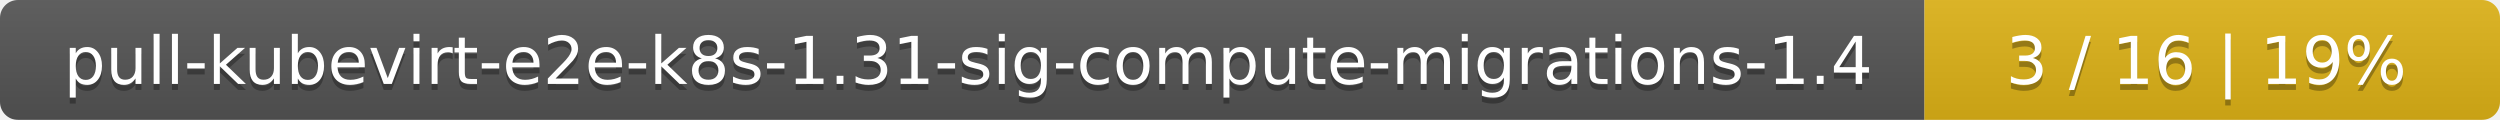
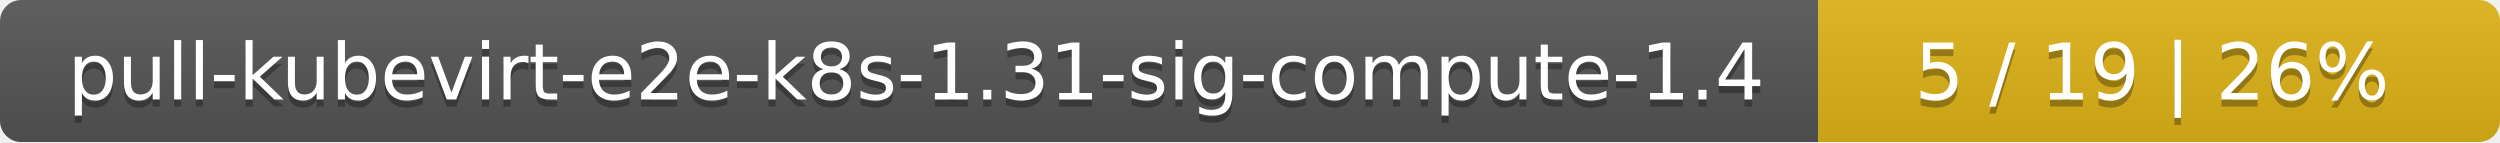
- <svg xmlns="http://www.w3.org/2000/svg" width="417" height="20">
+ <svg xmlns="http://www.w3.org/2000/svg" width="352" height="20">
  <linearGradient id="smooth" x2="0" y2="100%">
    <stop offset="0" stop-color="#bbb" stop-opacity=".1" />
    <stop offset="1" stop-opacity=".1" />
  </linearGradient>
  <mask id="round">
-     <rect width="417" height="20" rx="3" fill="#fff" />
+     <rect width="352" height="20" rx="3" fill="#fff" />
  </mask>
  <g mask="url(#round)">
-     <rect width="321" height="20" fill="#555" />
-     <rect x="321" width="96" height="20" fill="#dfb317" />
-     <rect width="417" height="20" fill="url(#smooth)" />
+     <rect width="256" height="20" fill="#555" />
+     <rect x="256" width="96" height="20" fill="#dfb317" />
+     <rect width="352" height="20" fill="url(#smooth)" />
  </g>
  <g fill="#fff" text-anchor="middle" font-family="DejaVu Sans,Verdana,Geneva,sans-serif" font-size="11">
-     <text x="161.5" y="15" fill="#010101" fill-opacity=".3">pull-kubevirt-e2e-k8s-1.31-sig-compute-migrations-1.4</text>
-     <text x="161.5" y="14">pull-kubevirt-e2e-k8s-1.31-sig-compute-migrations-1.4</text>
-     <text x="368" y="15" fill="#010101" fill-opacity=".3">3 / 16    |    19%</text>
-     <text x="368" y="14">3 / 16    |    19%</text>
+     <text x="129" y="15" fill="#010101" fill-opacity=".3">pull-kubevirt-e2e-k8s-1.31-sig-compute-1.4</text>
+     <text x="129" y="14">pull-kubevirt-e2e-k8s-1.31-sig-compute-1.4</text>
+     <text x="303" y="15" fill="#010101" fill-opacity=".3">5 / 19    |    26%</text>
+     <text x="303" y="14">5 / 19    |    26%</text>
  </g>
</svg>
